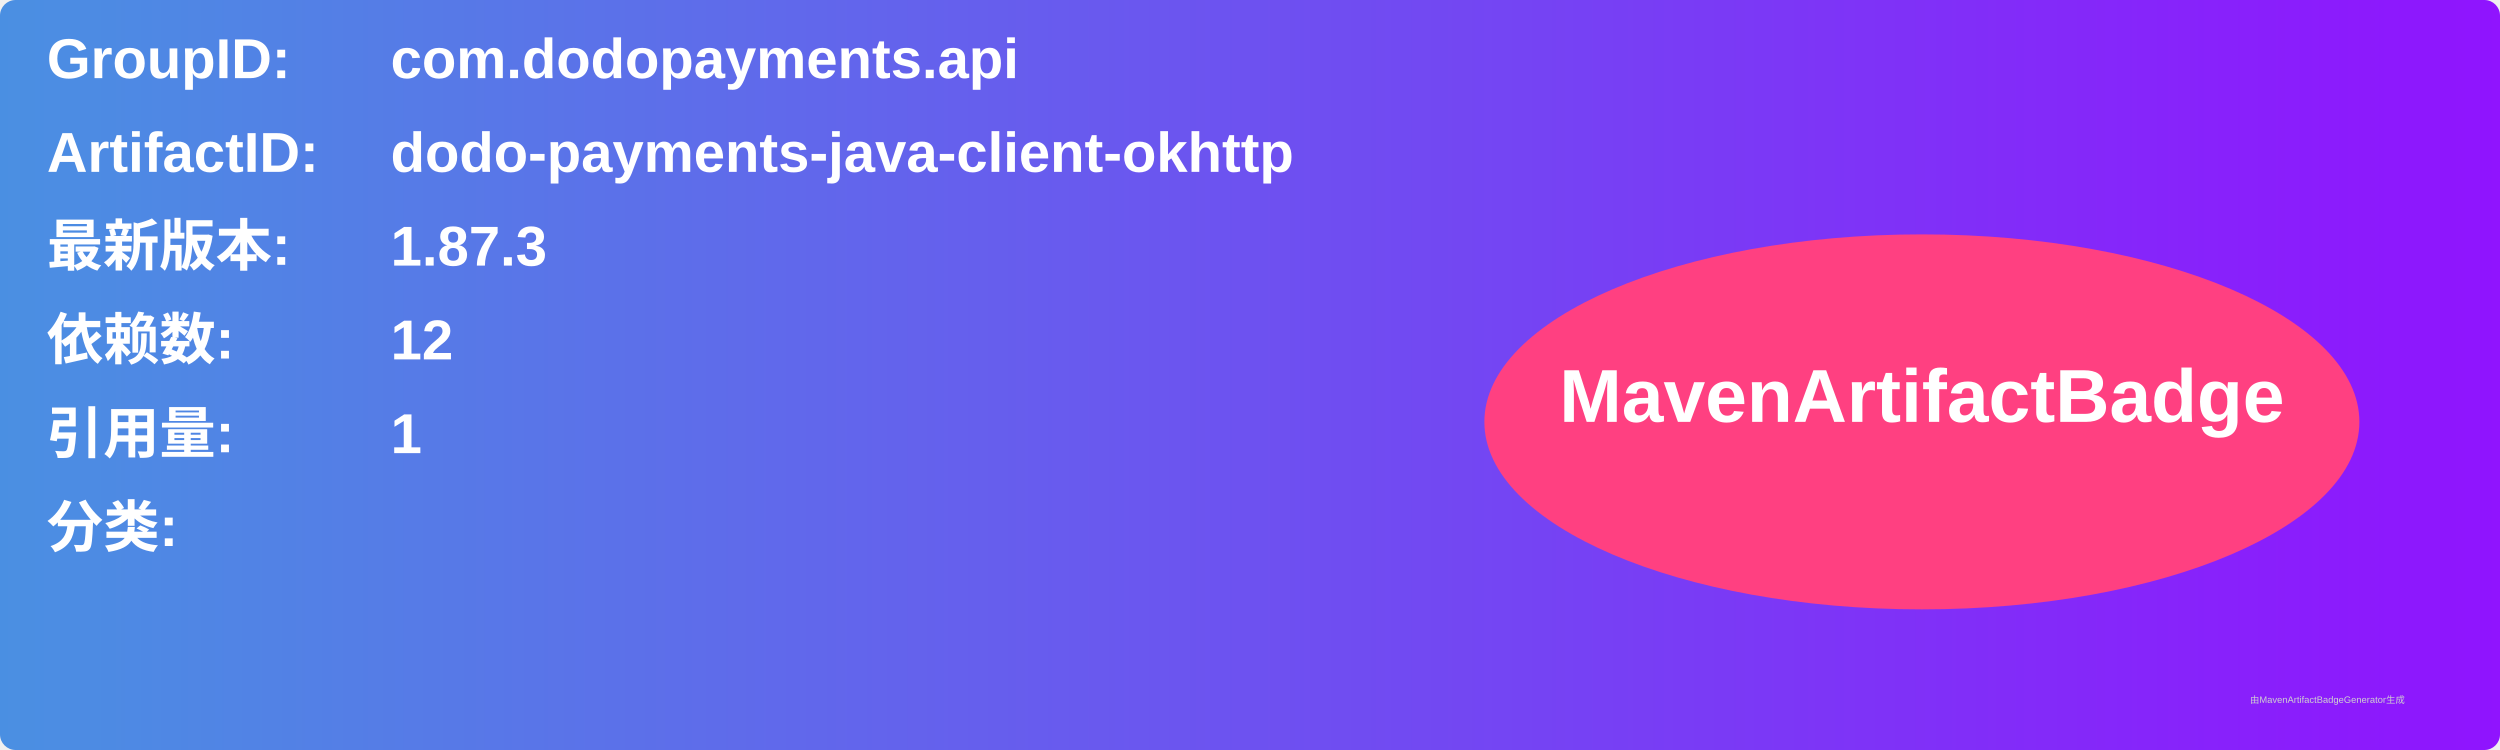
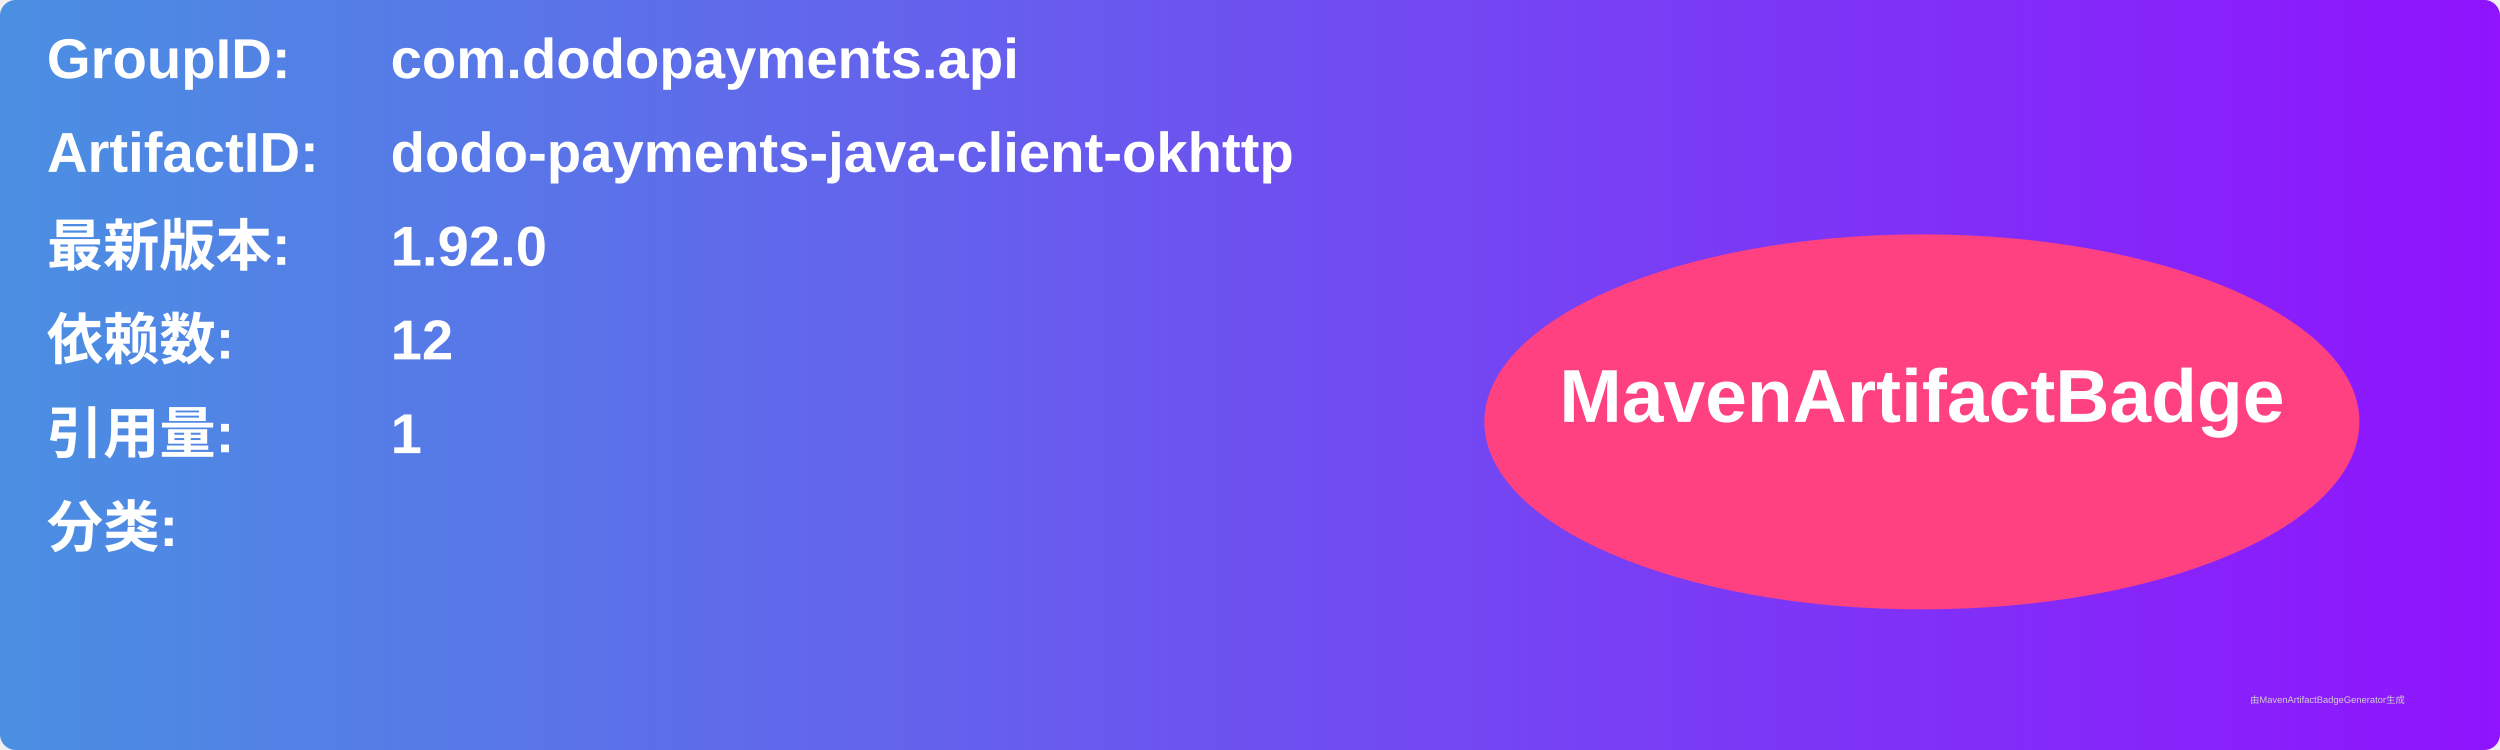
<svg xmlns="http://www.w3.org/2000/svg" width="800" height="240" viewBox="0 0 800 240">
  <linearGradient id="grad" x1="0%" y1="0%" x2="100%" y2="0%">
    <stop offset="0%" stop-color="#4a90e2" />
    <stop offset="100%" stop-color="#9013fe" />
  </linearGradient>
  <rect width="100%" height="100%" rx="5" ry="5" fill="url(#grad)" />
  <g transform="translate(15, 15)">
    <text x="0" y="10" font-family="Arial" font-size="18" fill="white" font-weight="bold" width="260">GroupID:</text>
    <text x="110" y="10" font-family="Arial" font-size="18" fill="white" font-weight="bold" width="460">com.dodopayments.api</text>
    <text x="0" y="40" font-family="Arial" font-size="18" fill="white" font-weight="bold" width="260">ArtifactID:</text>
    <text x="110" y="40" font-family="Arial" font-size="18" fill="white" font-weight="bold" width="460">dodo-payments-java-client-okhttp</text>
    <text x="0" y="70" font-family="Arial" font-size="18" fill="white" font-weight="bold">最新版本:</text>
    <text x="110" y="70" font-family="Arial" font-size="18" fill="white" font-weight="bold">
-       <tspan font-weight="bold">1.87.3</tspan>
+       <tspan font-weight="bold">1.92.0</tspan>
    </text>
    <text x="0" y="100" font-family="Arial" font-size="18" fill="white" font-weight="bold">依赖数: </text>
    <text x="110" y="100" font-family="Arial" font-size="18" fill="white">
      <tspan font-weight="bold">12</tspan>
    </text>
    <text x="0" y="130" font-family="Arial" font-size="18" fill="white" font-weight="bold">引用量: </text>
    <text x="110" y="130" font-family="Arial" font-size="18" fill="white">
      <tspan font-weight="bold">1</tspan>
    </text>
    <text x="0" y="160" font-family="Arial" font-size="18" fill="white" font-weight="bold">分类:</text>
    <text x="10" y="190" font-family="Arial" font-size="10" fill="white">
      <tspan font-weight="bold" />
    </text>
    <ellipse cx="600" cy="120" rx="140" ry="60" fill="#ff4081" />
    <text x="600" y="120" text-anchor="middle" font-family="Arial" font-size="24" fill="white" font-weight="bold">MavenArtifactBadge</text>
  </g>
  <text x="720" y="225" font-family="Arial" font-size="3" fill="#d0d0d0">由MavenArtifactBadgeGenerator生成</text>
</svg>
